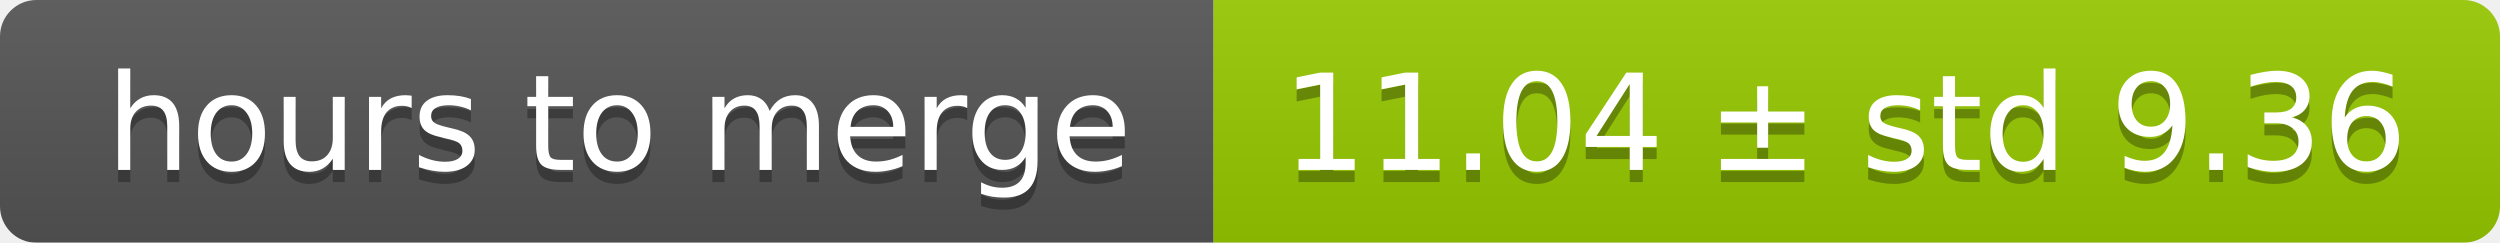
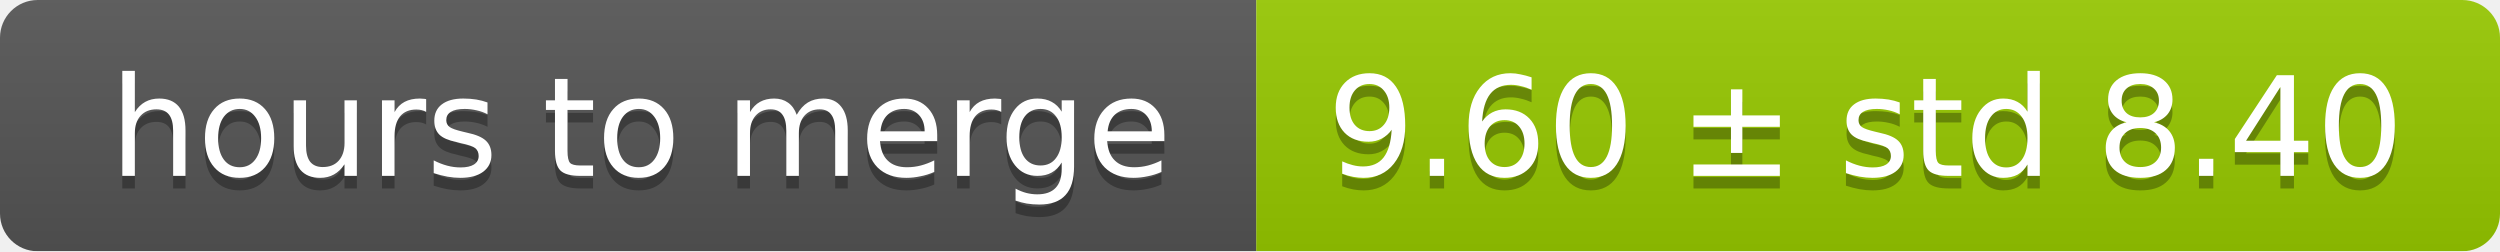
- <svg xmlns="http://www.w3.org/2000/svg" width="206" height="20">
+ <svg xmlns="http://www.w3.org/2000/svg" width="199" height="20">
  <linearGradient id="smooth" x2="0" y2="100%">
    <stop offset="0" stop-color="#bbb" stop-opacity=".1" />
    <stop offset="1" stop-opacity=".1" />
  </linearGradient>
  <mask id="round">
-     <rect width="206" height="20" rx="3" fill="#fff" />
+     <rect width="199" height="20" rx="3" fill="#fff" />
  </mask>
  <g mask="url(#round)">
    <rect width="100" height="20" fill="#555" />
-     <rect x="100" width="106" height="20" fill="#97ca00" />
-     <rect width="206" height="20" fill="url(#smooth)" />
+     <rect x="100" width="99" height="20" fill="#97ca00" />
+     <rect width="199" height="20" fill="url(#smooth)" />
  </g>
  <g fill="#fff" text-anchor="middle" font-family="DejaVu Sans,Verdana,Geneva,sans-serif" font-size="11">
    <text x="51" y="15" fill="#010101" fill-opacity=".3">hours to merge</text>
    <text x="51" y="14">hours to merge</text>
-     <text x="152" y="15" fill="#010101" fill-opacity=".3">11.04 ± std 9.36</text>
-     <text x="152" y="14">11.04 ± std 9.36</text>
+     <text x="148.5" y="15" fill="#010101" fill-opacity=".3">9.60 ± std 8.40</text>
+     <text x="148.5" y="14">9.60 ± std 8.40</text>
  </g>
</svg>
